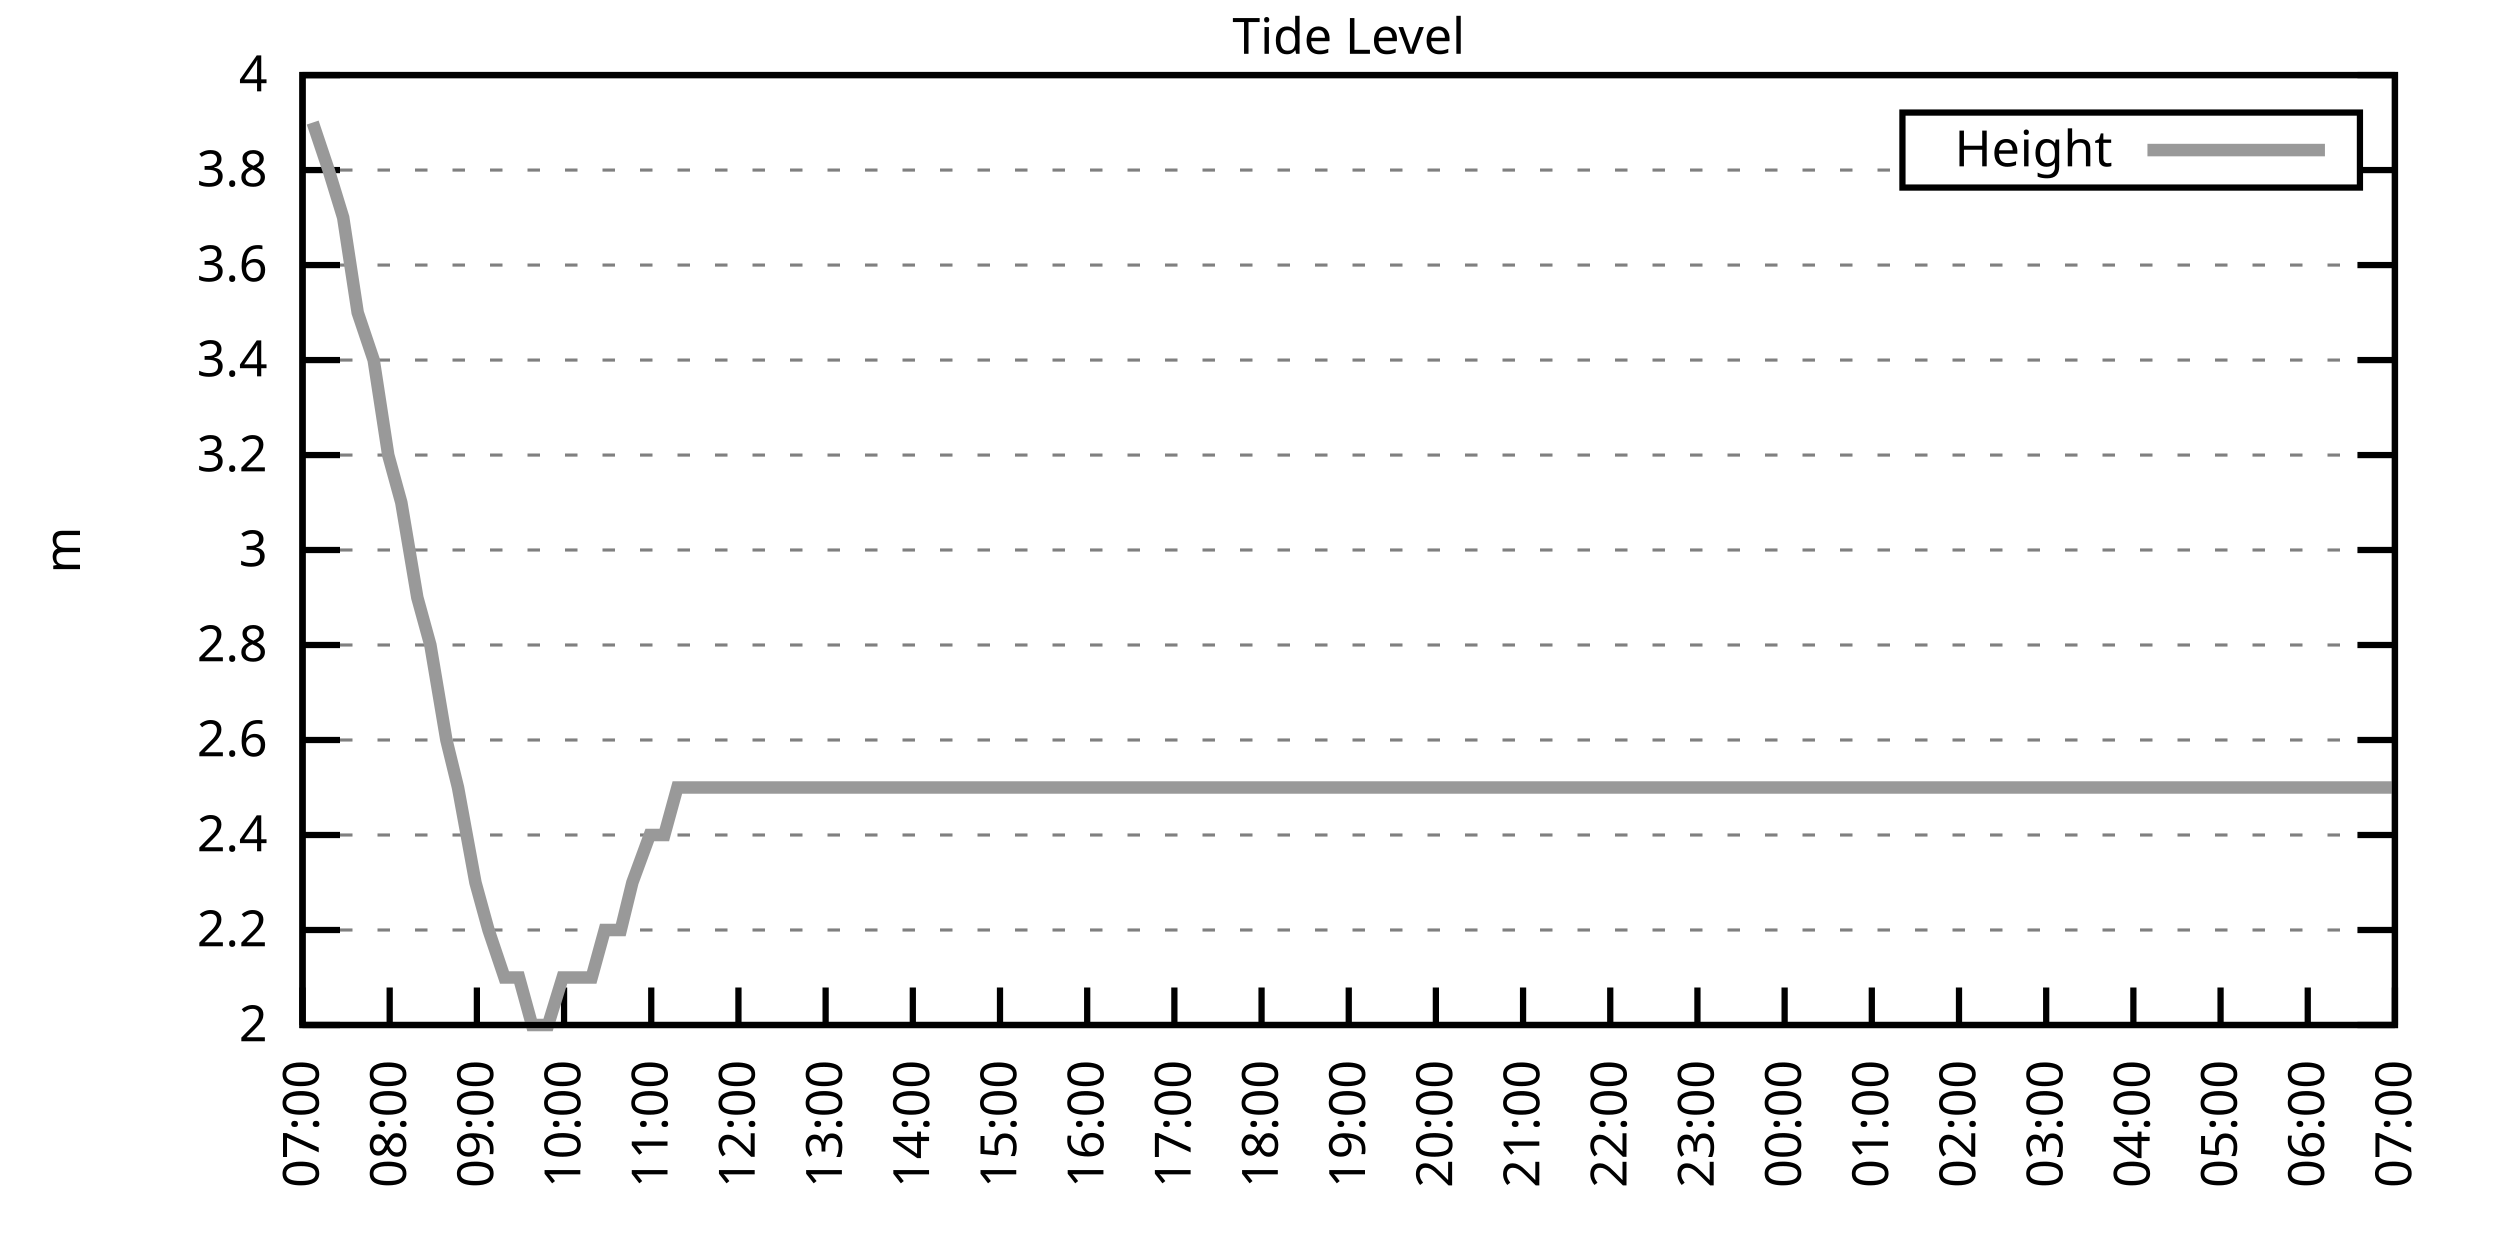
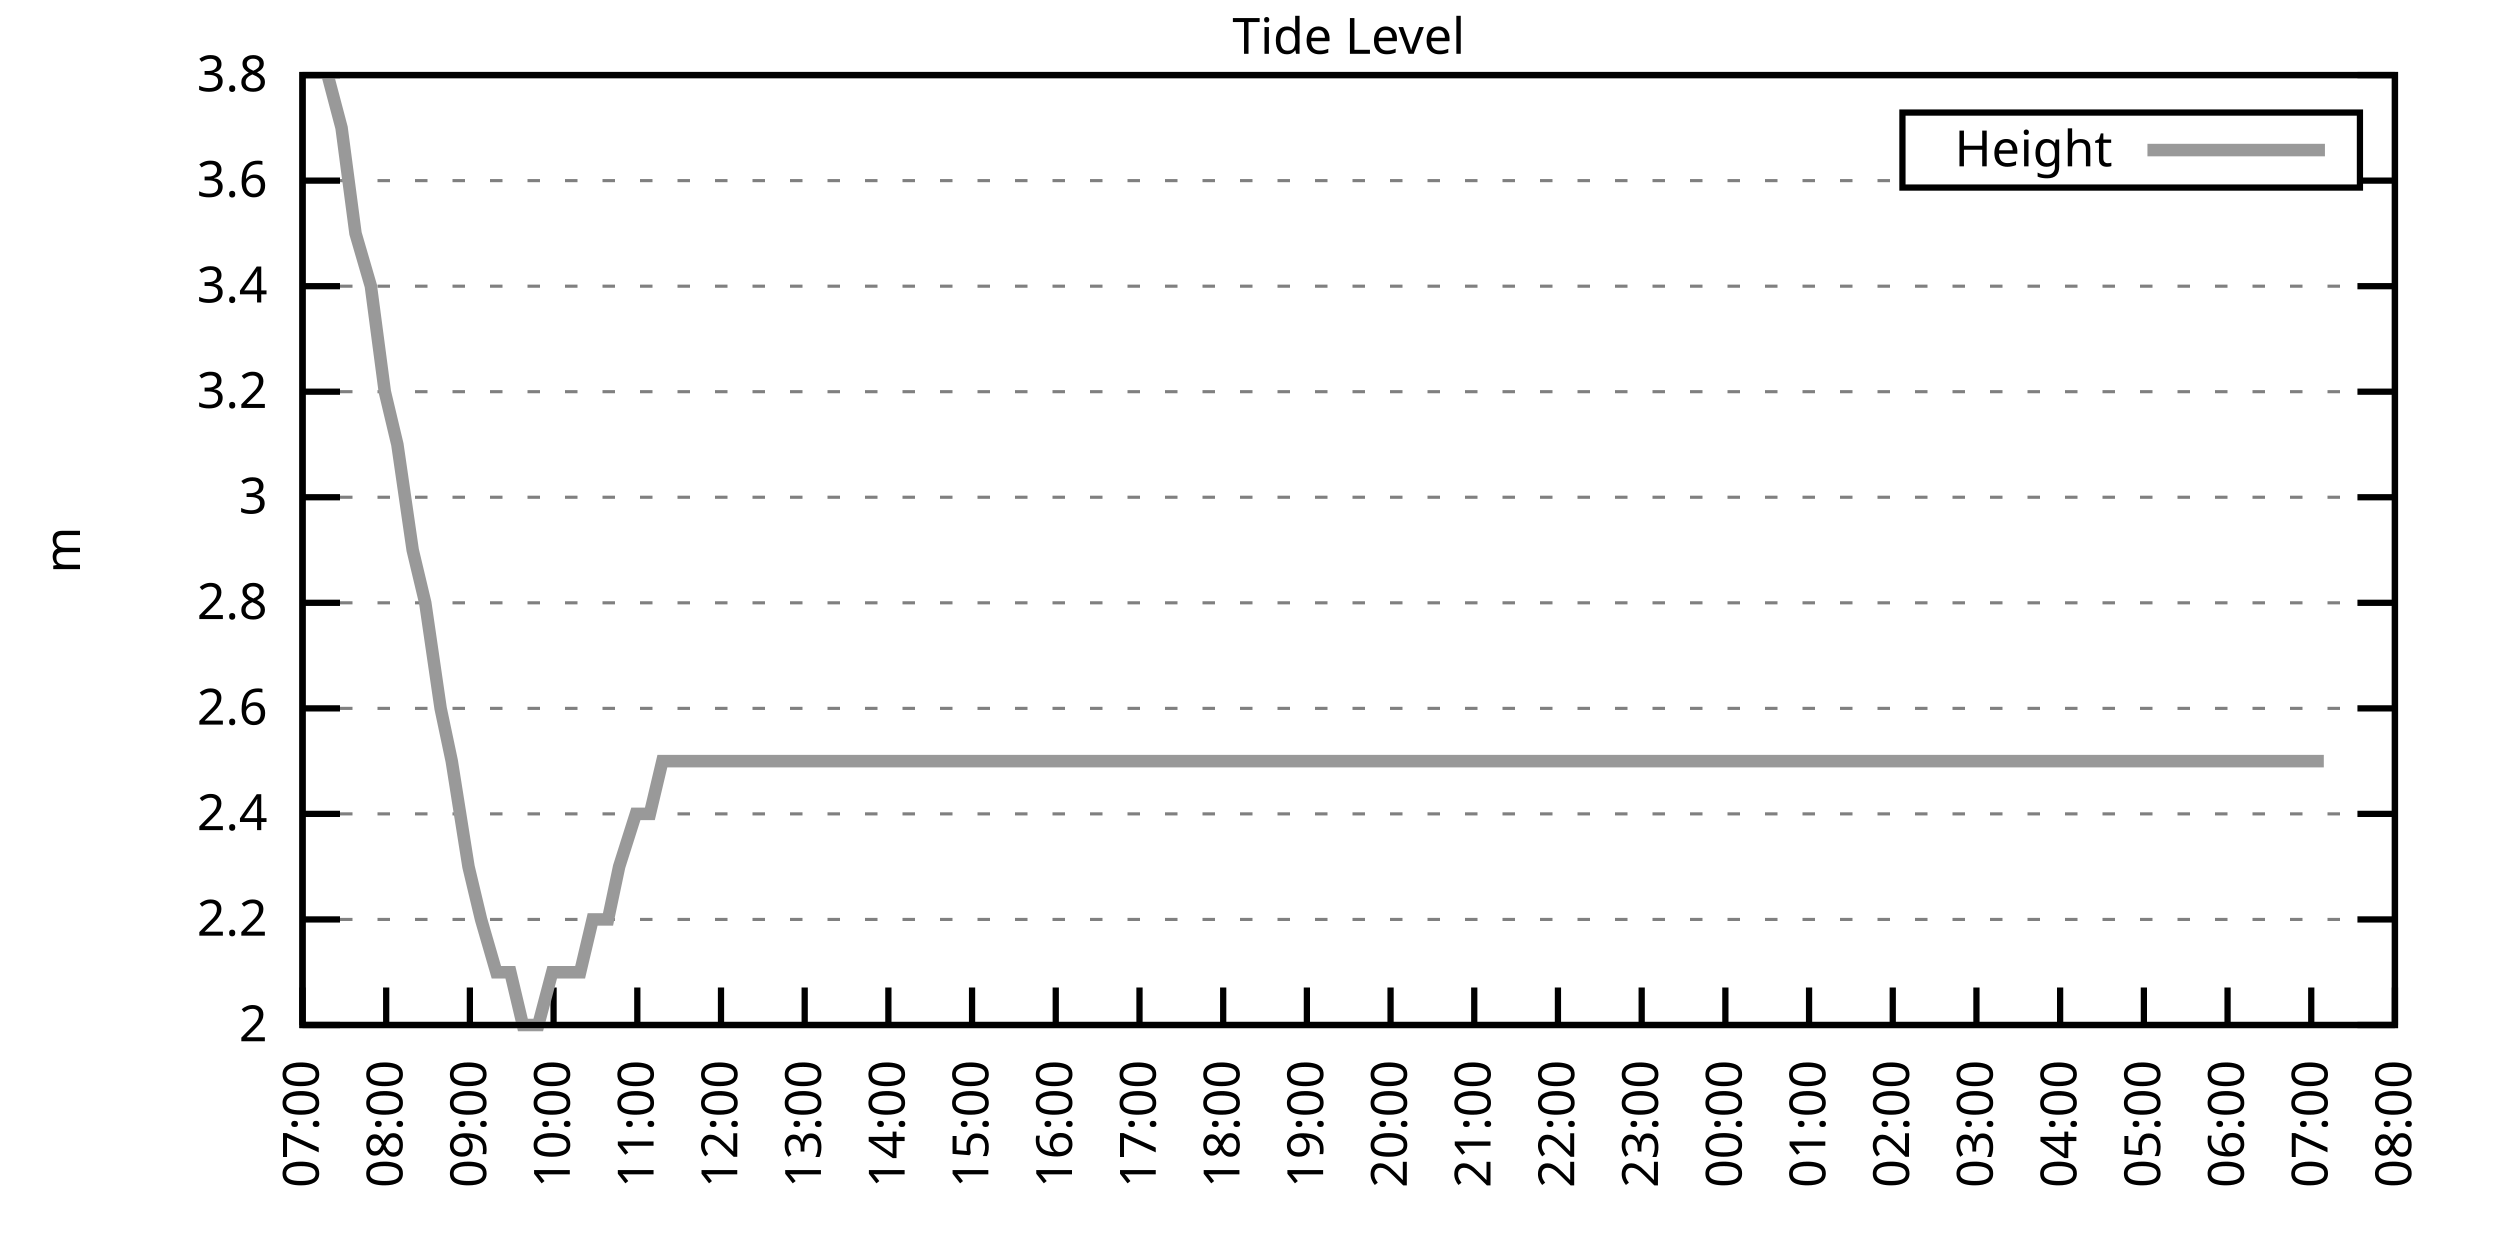
<svg xmlns="http://www.w3.org/2000/svg" xmlns:xlink="http://www.w3.org/1999/xlink" width="400" height="200" viewBox="0 0 400 200">
  <g id="gnuplot_canvas">
    <rect x="0" y="0" width="400" height="200" fill="none" />
    <defs>
      <circle id="gpDot" r="0.5" stroke-width="0.5" stroke="currentColor" />
      <path id="gpPt0" stroke-width="0.333" stroke="currentColor" d="M-1,0 h2 M0,-1 v2" />
      <path id="gpPt1" stroke-width="0.333" stroke="currentColor" d="M-1,-1 L1,1 M1,-1 L-1,1" />
      <path id="gpPt2" stroke-width="0.333" stroke="currentColor" d="M-1,0 L1,0 M0,-1 L0,1 M-1,-1 L1,1 M-1,1 L1,-1" />
      <rect id="gpPt3" stroke-width="0.333" stroke="currentColor" x="-1" y="-1" width="2" height="2" />
      <rect id="gpPt4" stroke-width="0.333" stroke="currentColor" fill="currentColor" x="-1" y="-1" width="2" height="2" />
      <circle id="gpPt5" stroke-width="0.333" stroke="currentColor" cx="0" cy="0" r="1" />
      <use xlink:href="#gpPt5" id="gpPt6" fill="currentColor" stroke="none" />
      <path id="gpPt7" stroke-width="0.333" stroke="currentColor" d="M0,-1.33 L-1.33,0.67 L1.33,0.67 z" />
      <use xlink:href="#gpPt7" id="gpPt8" fill="currentColor" stroke="none" />
      <use xlink:href="#gpPt7" id="gpPt9" stroke="currentColor" transform="rotate(180)" />
      <use xlink:href="#gpPt9" id="gpPt10" fill="currentColor" stroke="none" />
      <use xlink:href="#gpPt3" id="gpPt11" stroke="currentColor" transform="rotate(45)" />
      <use xlink:href="#gpPt11" id="gpPt12" fill="currentColor" stroke="none" />
      <path id="gpPt13" stroke-width="0.333" stroke="currentColor" d="M0,1.330 L1.265,0.411 L0.782,-1.067 L-0.782,-1.076 L-1.265,0.411 z" />
      <use xlink:href="#gpPt13" id="gpPt14" fill="currentColor" stroke="none" />
      <filter id="textbox" filterUnits="objectBoundingBox" x="0" y="0" height="1" width="1">
        <feFlood flood-color="white" flood-opacity="1" result="bgnd" />
        <feComposite in="SourceGraphic" in2="bgnd" operator="atop" />
      </filter>
      <filter id="greybox" filterUnits="objectBoundingBox" x="0" y="0" height="1" width="1">
        <feFlood flood-color="lightgrey" flood-opacity="1" result="grey" />
        <feComposite in="SourceGraphic" in2="grey" operator="atop" />
      </filter>
    </defs>
    <g fill="none" color="white" stroke="currentColor" stroke-width="1.00" stroke-linecap="butt" stroke-linejoin="miter">
</g>
    <g fill="none" color="black" stroke="currentColor" stroke-width="1.00" stroke-linecap="butt" stroke-linejoin="miter">
      <g stroke="none" shape-rendering="crispEdges">
        <polygon fill="rgb(255, 255, 255)" points="48.40,164.00 383.18,164.00 383.18,12.02 48.40,12.02 " />
      </g>
    </g>
    <g fill="none" color="black" stroke="currentColor" stroke-width="1.00" stroke-linecap="butt" stroke-linejoin="miter">
</g>
    <g fill="none" color="black" stroke="black" stroke-width="0.50" stroke-linecap="butt" stroke-linejoin="miter">
</g>
    <g fill="none" color="gray" stroke="currentColor" stroke-width="0.50" stroke-linecap="butt" stroke-linejoin="miter">
      <path stroke="gray" stroke-dasharray="2,4" class="gridline" d="M48.40,164.00 L383.19,164.00  " />
    </g>
    <g fill="none" color="gray" stroke="gray" stroke-width="1.00" stroke-linecap="butt" stroke-linejoin="miter">
</g>
    <g fill="none" color="black" stroke="currentColor" stroke-width="1.00" stroke-linecap="butt" stroke-linejoin="miter">
      <path stroke="black" d="M48.40,164.00 L54.40,164.00 M383.19,164.00 L377.19,164.00  " />
      <g transform="translate(42.80,166.60)" stroke="none" fill="black" font-family="Sans" font-size="8.00" text-anchor="end">
        <text>
          <tspan font-family="Sans"> 2</tspan>
        </text>
      </g>
    </g>
    <g fill="none" color="black" stroke="currentColor" stroke-width="1.00" stroke-linecap="butt" stroke-linejoin="miter">
</g>
    <g fill="none" color="black" stroke="black" stroke-width="0.50" stroke-linecap="butt" stroke-linejoin="miter">
</g>
    <g fill="none" color="gray" stroke="currentColor" stroke-width="0.50" stroke-linecap="butt" stroke-linejoin="miter">
-       <path stroke="gray" stroke-dasharray="2,4" class="gridline" d="M48.40,148.80 L383.19,148.80  " />
-     </g>
-     <g fill="none" color="gray" stroke="gray" stroke-width="1.00" stroke-linecap="butt" stroke-linejoin="miter">
- </g>
-     <g fill="none" color="black" stroke="currentColor" stroke-width="1.00" stroke-linecap="butt" stroke-linejoin="miter">
-       <path stroke="black" d="M48.40,148.80 L54.40,148.80 M383.19,148.80 L377.19,148.80  " />
-       <g transform="translate(42.80,151.40)" stroke="none" fill="black" font-family="Sans" font-size="8.00" text-anchor="end">
+       <path stroke="gray" stroke-dasharray="2,4" class="gridline" d="M48.40,147.11 L383.19,147.11  " />
+     </g>
+     <g fill="none" color="gray" stroke="gray" stroke-width="1.00" stroke-linecap="butt" stroke-linejoin="miter">
+ </g>
+     <g fill="none" color="black" stroke="currentColor" stroke-width="1.00" stroke-linecap="butt" stroke-linejoin="miter">
+       <path stroke="black" d="M48.40,147.11 L54.40,147.11 M383.19,147.11 L377.19,147.11  " />
+       <g transform="translate(42.80,149.71)" stroke="none" fill="black" font-family="Sans" font-size="8.00" text-anchor="end">
        <text>
          <tspan font-family="Sans"> 2.2</tspan>
        </text>
      </g>
    </g>
    <g fill="none" color="black" stroke="currentColor" stroke-width="1.00" stroke-linecap="butt" stroke-linejoin="miter">
</g>
    <g fill="none" color="black" stroke="black" stroke-width="0.50" stroke-linecap="butt" stroke-linejoin="miter">
</g>
    <g fill="none" color="gray" stroke="currentColor" stroke-width="0.50" stroke-linecap="butt" stroke-linejoin="miter">
-       <path stroke="gray" stroke-dasharray="2,4" class="gridline" d="M48.40,133.60 L383.19,133.60  " />
-     </g>
-     <g fill="none" color="gray" stroke="gray" stroke-width="1.00" stroke-linecap="butt" stroke-linejoin="miter">
- </g>
-     <g fill="none" color="black" stroke="currentColor" stroke-width="1.00" stroke-linecap="butt" stroke-linejoin="miter">
-       <path stroke="black" d="M48.40,133.60 L54.40,133.60 M383.19,133.60 L377.19,133.60  " />
-       <g transform="translate(42.80,136.20)" stroke="none" fill="black" font-family="Sans" font-size="8.00" text-anchor="end">
+       <path stroke="gray" stroke-dasharray="2,4" class="gridline" d="M48.40,130.22 L383.19,130.22  " />
+     </g>
+     <g fill="none" color="gray" stroke="gray" stroke-width="1.00" stroke-linecap="butt" stroke-linejoin="miter">
+ </g>
+     <g fill="none" color="black" stroke="currentColor" stroke-width="1.00" stroke-linecap="butt" stroke-linejoin="miter">
+       <path stroke="black" d="M48.40,130.22 L54.40,130.22 M383.19,130.22 L377.19,130.22  " />
+       <g transform="translate(42.80,132.82)" stroke="none" fill="black" font-family="Sans" font-size="8.00" text-anchor="end">
        <text>
          <tspan font-family="Sans"> 2.4</tspan>
        </text>
      </g>
    </g>
    <g fill="none" color="black" stroke="currentColor" stroke-width="1.00" stroke-linecap="butt" stroke-linejoin="miter">
</g>
    <g fill="none" color="black" stroke="black" stroke-width="0.50" stroke-linecap="butt" stroke-linejoin="miter">
</g>
    <g fill="none" color="gray" stroke="currentColor" stroke-width="0.50" stroke-linecap="butt" stroke-linejoin="miter">
-       <path stroke="gray" stroke-dasharray="2,4" class="gridline" d="M48.40,118.40 L383.19,118.40  " />
-     </g>
-     <g fill="none" color="gray" stroke="gray" stroke-width="1.00" stroke-linecap="butt" stroke-linejoin="miter">
- </g>
-     <g fill="none" color="black" stroke="currentColor" stroke-width="1.00" stroke-linecap="butt" stroke-linejoin="miter">
-       <path stroke="black" d="M48.40,118.40 L54.40,118.40 M383.19,118.40 L377.19,118.40  " />
-       <g transform="translate(42.80,121.00)" stroke="none" fill="black" font-family="Sans" font-size="8.00" text-anchor="end">
+       <path stroke="gray" stroke-dasharray="2,4" class="gridline" d="M48.40,113.34 L383.19,113.34  " />
+     </g>
+     <g fill="none" color="gray" stroke="gray" stroke-width="1.00" stroke-linecap="butt" stroke-linejoin="miter">
+ </g>
+     <g fill="none" color="black" stroke="currentColor" stroke-width="1.00" stroke-linecap="butt" stroke-linejoin="miter">
+       <path stroke="black" d="M48.40,113.34 L54.40,113.34 M383.19,113.34 L377.19,113.34  " />
+       <g transform="translate(42.80,115.94)" stroke="none" fill="black" font-family="Sans" font-size="8.00" text-anchor="end">
        <text>
          <tspan font-family="Sans"> 2.6</tspan>
        </text>
      </g>
    </g>
    <g fill="none" color="black" stroke="currentColor" stroke-width="1.00" stroke-linecap="butt" stroke-linejoin="miter">
</g>
    <g fill="none" color="black" stroke="black" stroke-width="0.50" stroke-linecap="butt" stroke-linejoin="miter">
</g>
    <g fill="none" color="gray" stroke="currentColor" stroke-width="0.50" stroke-linecap="butt" stroke-linejoin="miter">
-       <path stroke="gray" stroke-dasharray="2,4" class="gridline" d="M48.40,103.20 L383.19,103.20  " />
-     </g>
-     <g fill="none" color="gray" stroke="gray" stroke-width="1.00" stroke-linecap="butt" stroke-linejoin="miter">
- </g>
-     <g fill="none" color="black" stroke="currentColor" stroke-width="1.00" stroke-linecap="butt" stroke-linejoin="miter">
-       <path stroke="black" d="M48.40,103.20 L54.40,103.20 M383.19,103.20 L377.19,103.20  " />
-       <g transform="translate(42.80,105.80)" stroke="none" fill="black" font-family="Sans" font-size="8.00" text-anchor="end">
+       <path stroke="gray" stroke-dasharray="2,4" class="gridline" d="M48.40,96.45 L383.19,96.45  " />
+     </g>
+     <g fill="none" color="gray" stroke="gray" stroke-width="1.00" stroke-linecap="butt" stroke-linejoin="miter">
+ </g>
+     <g fill="none" color="black" stroke="currentColor" stroke-width="1.00" stroke-linecap="butt" stroke-linejoin="miter">
+       <path stroke="black" d="M48.40,96.45 L54.40,96.45 M383.19,96.45 L377.19,96.45  " />
+       <g transform="translate(42.80,99.05)" stroke="none" fill="black" font-family="Sans" font-size="8.00" text-anchor="end">
        <text>
          <tspan font-family="Sans"> 2.8</tspan>
        </text>
      </g>
    </g>
    <g fill="none" color="black" stroke="currentColor" stroke-width="1.00" stroke-linecap="butt" stroke-linejoin="miter">
</g>
    <g fill="none" color="black" stroke="black" stroke-width="0.50" stroke-linecap="butt" stroke-linejoin="miter">
</g>
    <g fill="none" color="gray" stroke="currentColor" stroke-width="0.50" stroke-linecap="butt" stroke-linejoin="miter">
-       <path stroke="gray" stroke-dasharray="2,4" class="gridline" d="M48.40,88.00 L383.19,88.00  " />
-     </g>
-     <g fill="none" color="gray" stroke="gray" stroke-width="1.00" stroke-linecap="butt" stroke-linejoin="miter">
- </g>
-     <g fill="none" color="black" stroke="currentColor" stroke-width="1.00" stroke-linecap="butt" stroke-linejoin="miter">
-       <path stroke="black" d="M48.40,88.00 L54.40,88.00 M383.19,88.00 L377.19,88.00  " />
-       <g transform="translate(42.80,90.60)" stroke="none" fill="black" font-family="Sans" font-size="8.00" text-anchor="end">
+       <path stroke="gray" stroke-dasharray="2,4" class="gridline" d="M48.40,79.56 L383.19,79.56  " />
+     </g>
+     <g fill="none" color="gray" stroke="gray" stroke-width="1.00" stroke-linecap="butt" stroke-linejoin="miter">
+ </g>
+     <g fill="none" color="black" stroke="currentColor" stroke-width="1.00" stroke-linecap="butt" stroke-linejoin="miter">
+       <path stroke="black" d="M48.40,79.56 L54.40,79.56 M383.19,79.56 L377.19,79.56  " />
+       <g transform="translate(42.80,82.16)" stroke="none" fill="black" font-family="Sans" font-size="8.00" text-anchor="end">
        <text>
          <tspan font-family="Sans"> 3</tspan>
        </text>
      </g>
    </g>
    <g fill="none" color="black" stroke="currentColor" stroke-width="1.00" stroke-linecap="butt" stroke-linejoin="miter">
</g>
    <g fill="none" color="black" stroke="black" stroke-width="0.50" stroke-linecap="butt" stroke-linejoin="miter">
</g>
    <g fill="none" color="gray" stroke="currentColor" stroke-width="0.50" stroke-linecap="butt" stroke-linejoin="miter">
-       <path stroke="gray" stroke-dasharray="2,4" class="gridline" d="M48.40,72.81 L383.19,72.81  " />
-     </g>
-     <g fill="none" color="gray" stroke="gray" stroke-width="1.00" stroke-linecap="butt" stroke-linejoin="miter">
- </g>
-     <g fill="none" color="black" stroke="currentColor" stroke-width="1.00" stroke-linecap="butt" stroke-linejoin="miter">
-       <path stroke="black" d="M48.40,72.81 L54.40,72.81 M383.19,72.81 L377.19,72.81  " />
-       <g transform="translate(42.80,75.41)" stroke="none" fill="black" font-family="Sans" font-size="8.00" text-anchor="end">
+       <path stroke="gray" stroke-dasharray="2,4" class="gridline" d="M48.40,62.67 L383.19,62.67  " />
+     </g>
+     <g fill="none" color="gray" stroke="gray" stroke-width="1.00" stroke-linecap="butt" stroke-linejoin="miter">
+ </g>
+     <g fill="none" color="black" stroke="currentColor" stroke-width="1.00" stroke-linecap="butt" stroke-linejoin="miter">
+       <path stroke="black" d="M48.40,62.67 L54.40,62.67 M383.19,62.67 L377.19,62.67  " />
+       <g transform="translate(42.80,65.27)" stroke="none" fill="black" font-family="Sans" font-size="8.00" text-anchor="end">
        <text>
          <tspan font-family="Sans"> 3.2</tspan>
        </text>
      </g>
    </g>
    <g fill="none" color="black" stroke="currentColor" stroke-width="1.00" stroke-linecap="butt" stroke-linejoin="miter">
</g>
    <g fill="none" color="black" stroke="black" stroke-width="0.50" stroke-linecap="butt" stroke-linejoin="miter">
</g>
    <g fill="none" color="gray" stroke="currentColor" stroke-width="0.50" stroke-linecap="butt" stroke-linejoin="miter">
-       <path stroke="gray" stroke-dasharray="2,4" class="gridline" d="M48.40,57.61 L383.19,57.61  " />
-     </g>
-     <g fill="none" color="gray" stroke="gray" stroke-width="1.00" stroke-linecap="butt" stroke-linejoin="miter">
- </g>
-     <g fill="none" color="black" stroke="currentColor" stroke-width="1.00" stroke-linecap="butt" stroke-linejoin="miter">
-       <path stroke="black" d="M48.40,57.61 L54.40,57.61 M383.19,57.61 L377.19,57.61  " />
-       <g transform="translate(42.80,60.21)" stroke="none" fill="black" font-family="Sans" font-size="8.00" text-anchor="end">
+       <path stroke="gray" stroke-dasharray="2,4" class="gridline" d="M48.40,45.79 L383.19,45.79  " />
+     </g>
+     <g fill="none" color="gray" stroke="gray" stroke-width="1.00" stroke-linecap="butt" stroke-linejoin="miter">
+ </g>
+     <g fill="none" color="black" stroke="currentColor" stroke-width="1.00" stroke-linecap="butt" stroke-linejoin="miter">
+       <path stroke="black" d="M48.40,45.79 L54.40,45.79 M383.19,45.79 L377.19,45.79  " />
+       <g transform="translate(42.80,48.39)" stroke="none" fill="black" font-family="Sans" font-size="8.00" text-anchor="end">
        <text>
          <tspan font-family="Sans"> 3.4</tspan>
        </text>
      </g>
    </g>
    <g fill="none" color="black" stroke="currentColor" stroke-width="1.00" stroke-linecap="butt" stroke-linejoin="miter">
</g>
    <g fill="none" color="black" stroke="black" stroke-width="0.50" stroke-linecap="butt" stroke-linejoin="miter">
</g>
    <g fill="none" color="gray" stroke="currentColor" stroke-width="0.50" stroke-linecap="butt" stroke-linejoin="miter">
-       <path stroke="gray" stroke-dasharray="2,4" class="gridline" d="M48.40,42.41 L383.19,42.41  " />
-     </g>
-     <g fill="none" color="gray" stroke="gray" stroke-width="1.00" stroke-linecap="butt" stroke-linejoin="miter">
- </g>
-     <g fill="none" color="black" stroke="currentColor" stroke-width="1.00" stroke-linecap="butt" stroke-linejoin="miter">
-       <path stroke="black" d="M48.40,42.41 L54.40,42.41 M383.19,42.41 L377.19,42.41  " />
-       <g transform="translate(42.80,45.01)" stroke="none" fill="black" font-family="Sans" font-size="8.00" text-anchor="end">
+       <path stroke="gray" stroke-dasharray="2,4" class="gridline" d="M48.40,28.90 L304.39,28.90 M377.59,28.90 L383.19,28.90  " />
+     </g>
+     <g fill="none" color="gray" stroke="gray" stroke-width="1.00" stroke-linecap="butt" stroke-linejoin="miter">
+ </g>
+     <g fill="none" color="black" stroke="currentColor" stroke-width="1.00" stroke-linecap="butt" stroke-linejoin="miter">
+       <path stroke="black" d="M48.40,28.90 L54.40,28.90 M383.19,28.90 L377.19,28.90  " />
+       <g transform="translate(42.80,31.50)" stroke="none" fill="black" font-family="Sans" font-size="8.00" text-anchor="end">
        <text>
          <tspan font-family="Sans"> 3.6</tspan>
-         </text>
-       </g>
-     </g>
-     <g fill="none" color="black" stroke="currentColor" stroke-width="1.00" stroke-linecap="butt" stroke-linejoin="miter">
- </g>
-     <g fill="none" color="black" stroke="black" stroke-width="0.50" stroke-linecap="butt" stroke-linejoin="miter">
- </g>
-     <g fill="none" color="gray" stroke="currentColor" stroke-width="0.50" stroke-linecap="butt" stroke-linejoin="miter">
-       <path stroke="gray" stroke-dasharray="2,4" class="gridline" d="M48.40,27.21 L304.39,27.21 M377.59,27.21 L383.19,27.21  " />
-     </g>
-     <g fill="none" color="gray" stroke="gray" stroke-width="1.00" stroke-linecap="butt" stroke-linejoin="miter">
- </g>
-     <g fill="none" color="black" stroke="currentColor" stroke-width="1.00" stroke-linecap="butt" stroke-linejoin="miter">
-       <path stroke="black" d="M48.40,27.21 L54.40,27.21 M383.19,27.21 L377.19,27.21  " />
-       <g transform="translate(42.80,29.81)" stroke="none" fill="black" font-family="Sans" font-size="8.00" text-anchor="end">
-         <text>
-           <tspan font-family="Sans"> 3.8</tspan>
        </text>
      </g>
    </g>
    <g fill="none" color="black" stroke="currentColor" stroke-width="1.00" stroke-linecap="butt" stroke-linejoin="miter">
</g>
    <g fill="none" color="black" stroke="black" stroke-width="0.50" stroke-linecap="butt" stroke-linejoin="miter">
</g>
    <g fill="none" color="gray" stroke="currentColor" stroke-width="0.50" stroke-linecap="butt" stroke-linejoin="miter">
      <path stroke="gray" stroke-dasharray="2,4" class="gridline" d="M48.40,12.01 L383.19,12.01  " />
    </g>
    <g fill="none" color="gray" stroke="gray" stroke-width="1.00" stroke-linecap="butt" stroke-linejoin="miter">
</g>
    <g fill="none" color="black" stroke="currentColor" stroke-width="1.00" stroke-linecap="butt" stroke-linejoin="miter">
      <path stroke="black" d="M48.40,12.01 L54.40,12.01 M383.19,12.01 L377.19,12.01  " />
      <g transform="translate(42.80,14.61)" stroke="none" fill="black" font-family="Sans" font-size="8.00" text-anchor="end">
        <text>
-           <tspan font-family="Sans"> 4</tspan>
+           <tspan font-family="Sans"> 3.8</tspan>
        </text>
      </g>
    </g>
    <g fill="none" color="black" stroke="currentColor" stroke-width="1.00" stroke-linecap="butt" stroke-linejoin="miter">
      <path stroke="black" d="M48.40,164.00 L48.40,158.00  " />
      <g transform="translate(51.00,169.60) rotate(270.00)" stroke="none" fill="black" font-family="Sans" font-size="8.00" text-anchor="end">
        <text>
          <tspan font-family="Sans">07:00</tspan>
        </text>
      </g>
    </g>
    <g fill="none" color="black" stroke="currentColor" stroke-width="1.00" stroke-linecap="butt" stroke-linejoin="miter">
-       <path stroke="black" d="M62.35,164.00 L62.35,158.00  " />
-       <g transform="translate(64.95,169.60) rotate(270.00)" stroke="none" fill="black" font-family="Sans" font-size="8.00" text-anchor="end">
+       <path stroke="black" d="M61.79,164.00 L61.79,158.00  " />
+       <g transform="translate(64.39,169.60) rotate(270.00)" stroke="none" fill="black" font-family="Sans" font-size="8.00" text-anchor="end">
        <text>
          <tspan font-family="Sans">08:00</tspan>
        </text>
      </g>
    </g>
    <g fill="none" color="black" stroke="currentColor" stroke-width="1.00" stroke-linecap="butt" stroke-linejoin="miter">
-       <path stroke="black" d="M76.30,164.00 L76.30,158.00  " />
-       <g transform="translate(78.90,169.60) rotate(270.00)" stroke="none" fill="black" font-family="Sans" font-size="8.00" text-anchor="end">
+       <path stroke="black" d="M75.18,164.00 L75.18,158.00  " />
+       <g transform="translate(77.78,169.60) rotate(270.00)" stroke="none" fill="black" font-family="Sans" font-size="8.00" text-anchor="end">
        <text>
          <tspan font-family="Sans">09:00</tspan>
        </text>
      </g>
    </g>
    <g fill="none" color="black" stroke="currentColor" stroke-width="1.00" stroke-linecap="butt" stroke-linejoin="miter">
-       <path stroke="black" d="M90.25,164.00 L90.25,158.00  " />
-       <g transform="translate(92.85,169.60) rotate(270.00)" stroke="none" fill="black" font-family="Sans" font-size="8.00" text-anchor="end">
+       <path stroke="black" d="M88.57,164.00 L88.57,158.00  " />
+       <g transform="translate(91.17,169.60) rotate(270.00)" stroke="none" fill="black" font-family="Sans" font-size="8.00" text-anchor="end">
        <text>
          <tspan font-family="Sans">10:00</tspan>
        </text>
      </g>
    </g>
    <g fill="none" color="black" stroke="currentColor" stroke-width="1.00" stroke-linecap="butt" stroke-linejoin="miter">
-       <path stroke="black" d="M104.20,164.00 L104.20,158.00  " />
-       <g transform="translate(106.80,169.60) rotate(270.00)" stroke="none" fill="black" font-family="Sans" font-size="8.00" text-anchor="end">
+       <path stroke="black" d="M101.97,164.00 L101.97,158.00  " />
+       <g transform="translate(104.57,169.60) rotate(270.00)" stroke="none" fill="black" font-family="Sans" font-size="8.00" text-anchor="end">
        <text>
          <tspan font-family="Sans">11:00</tspan>
        </text>
      </g>
    </g>
    <g fill="none" color="black" stroke="currentColor" stroke-width="1.00" stroke-linecap="butt" stroke-linejoin="miter">
-       <path stroke="black" d="M118.15,164.00 L118.15,158.00  " />
-       <g transform="translate(120.75,169.60) rotate(270.00)" stroke="none" fill="black" font-family="Sans" font-size="8.00" text-anchor="end">
+       <path stroke="black" d="M115.36,164.00 L115.36,158.00  " />
+       <g transform="translate(117.96,169.60) rotate(270.00)" stroke="none" fill="black" font-family="Sans" font-size="8.00" text-anchor="end">
        <text>
          <tspan font-family="Sans">12:00</tspan>
        </text>
      </g>
    </g>
    <g fill="none" color="black" stroke="currentColor" stroke-width="1.00" stroke-linecap="butt" stroke-linejoin="miter">
-       <path stroke="black" d="M132.10,164.00 L132.10,158.00  " />
-       <g transform="translate(134.70,169.60) rotate(270.00)" stroke="none" fill="black" font-family="Sans" font-size="8.00" text-anchor="end">
+       <path stroke="black" d="M128.75,164.00 L128.75,158.00  " />
+       <g transform="translate(131.35,169.60) rotate(270.00)" stroke="none" fill="black" font-family="Sans" font-size="8.00" text-anchor="end">
        <text>
          <tspan font-family="Sans">13:00</tspan>
        </text>
      </g>
    </g>
    <g fill="none" color="black" stroke="currentColor" stroke-width="1.00" stroke-linecap="butt" stroke-linejoin="miter">
-       <path stroke="black" d="M146.05,164.00 L146.05,158.00  " />
-       <g transform="translate(148.65,169.60) rotate(270.00)" stroke="none" fill="black" font-family="Sans" font-size="8.00" text-anchor="end">
+       <path stroke="black" d="M142.14,164.00 L142.14,158.00  " />
+       <g transform="translate(144.74,169.60) rotate(270.00)" stroke="none" fill="black" font-family="Sans" font-size="8.00" text-anchor="end">
        <text>
          <tspan font-family="Sans">14:00</tspan>
        </text>
      </g>
    </g>
    <g fill="none" color="black" stroke="currentColor" stroke-width="1.00" stroke-linecap="butt" stroke-linejoin="miter">
-       <path stroke="black" d="M160.00,164.00 L160.00,158.00  " />
-       <g transform="translate(162.60,169.60) rotate(270.00)" stroke="none" fill="black" font-family="Sans" font-size="8.00" text-anchor="end">
+       <path stroke="black" d="M155.53,164.00 L155.53,158.00  " />
+       <g transform="translate(158.13,169.60) rotate(270.00)" stroke="none" fill="black" font-family="Sans" font-size="8.00" text-anchor="end">
        <text>
          <tspan font-family="Sans">15:00</tspan>
        </text>
      </g>
    </g>
    <g fill="none" color="black" stroke="currentColor" stroke-width="1.00" stroke-linecap="butt" stroke-linejoin="miter">
-       <path stroke="black" d="M173.95,164.00 L173.95,158.00  " />
-       <g transform="translate(176.55,169.60) rotate(270.00)" stroke="none" fill="black" font-family="Sans" font-size="8.00" text-anchor="end">
+       <path stroke="black" d="M168.92,164.00 L168.92,158.00  " />
+       <g transform="translate(171.52,169.60) rotate(270.00)" stroke="none" fill="black" font-family="Sans" font-size="8.00" text-anchor="end">
        <text>
          <tspan font-family="Sans">16:00</tspan>
        </text>
      </g>
    </g>
    <g fill="none" color="black" stroke="currentColor" stroke-width="1.00" stroke-linecap="butt" stroke-linejoin="miter">
-       <path stroke="black" d="M187.90,164.00 L187.90,158.00  " />
-       <g transform="translate(190.50,169.60) rotate(270.00)" stroke="none" fill="black" font-family="Sans" font-size="8.00" text-anchor="end">
+       <path stroke="black" d="M182.32,164.00 L182.32,158.00  " />
+       <g transform="translate(184.92,169.60) rotate(270.00)" stroke="none" fill="black" font-family="Sans" font-size="8.00" text-anchor="end">
        <text>
          <tspan font-family="Sans">17:00</tspan>
        </text>
      </g>
    </g>
    <g fill="none" color="black" stroke="currentColor" stroke-width="1.00" stroke-linecap="butt" stroke-linejoin="miter">
-       <path stroke="black" d="M201.85,164.00 L201.85,158.00  " />
-       <g transform="translate(204.45,169.60) rotate(270.00)" stroke="none" fill="black" font-family="Sans" font-size="8.00" text-anchor="end">
+       <path stroke="black" d="M195.71,164.00 L195.71,158.00  " />
+       <g transform="translate(198.31,169.60) rotate(270.00)" stroke="none" fill="black" font-family="Sans" font-size="8.00" text-anchor="end">
        <text>
          <tspan font-family="Sans">18:00</tspan>
        </text>
      </g>
    </g>
    <g fill="none" color="black" stroke="currentColor" stroke-width="1.00" stroke-linecap="butt" stroke-linejoin="miter">
-       <path stroke="black" d="M215.80,164.00 L215.80,158.00  " />
-       <g transform="translate(218.40,169.60) rotate(270.00)" stroke="none" fill="black" font-family="Sans" font-size="8.00" text-anchor="end">
+       <path stroke="black" d="M209.10,164.00 L209.10,158.00  " />
+       <g transform="translate(211.70,169.60) rotate(270.00)" stroke="none" fill="black" font-family="Sans" font-size="8.00" text-anchor="end">
        <text>
          <tspan font-family="Sans">19:00</tspan>
        </text>
      </g>
    </g>
    <g fill="none" color="black" stroke="currentColor" stroke-width="1.00" stroke-linecap="butt" stroke-linejoin="miter">
-       <path stroke="black" d="M229.74,164.00 L229.74,158.00  " />
-       <g transform="translate(232.34,169.60) rotate(270.00)" stroke="none" fill="black" font-family="Sans" font-size="8.00" text-anchor="end">
+       <path stroke="black" d="M222.49,164.00 L222.49,158.00  " />
+       <g transform="translate(225.09,169.60) rotate(270.00)" stroke="none" fill="black" font-family="Sans" font-size="8.00" text-anchor="end">
        <text>
          <tspan font-family="Sans">20:00</tspan>
        </text>
      </g>
    </g>
    <g fill="none" color="black" stroke="currentColor" stroke-width="1.00" stroke-linecap="butt" stroke-linejoin="miter">
-       <path stroke="black" d="M243.69,164.00 L243.69,158.00  " />
-       <g transform="translate(246.29,169.60) rotate(270.00)" stroke="none" fill="black" font-family="Sans" font-size="8.00" text-anchor="end">
+       <path stroke="black" d="M235.88,164.00 L235.88,158.00  " />
+       <g transform="translate(238.48,169.60) rotate(270.00)" stroke="none" fill="black" font-family="Sans" font-size="8.00" text-anchor="end">
        <text>
          <tspan font-family="Sans">21:00</tspan>
        </text>
      </g>
    </g>
    <g fill="none" color="black" stroke="currentColor" stroke-width="1.00" stroke-linecap="butt" stroke-linejoin="miter">
-       <path stroke="black" d="M257.64,164.00 L257.64,158.00  " />
-       <g transform="translate(260.24,169.60) rotate(270.00)" stroke="none" fill="black" font-family="Sans" font-size="8.00" text-anchor="end">
+       <path stroke="black" d="M249.27,164.00 L249.27,158.00  " />
+       <g transform="translate(251.87,169.60) rotate(270.00)" stroke="none" fill="black" font-family="Sans" font-size="8.00" text-anchor="end">
        <text>
          <tspan font-family="Sans">22:00</tspan>
        </text>
      </g>
    </g>
    <g fill="none" color="black" stroke="currentColor" stroke-width="1.00" stroke-linecap="butt" stroke-linejoin="miter">
-       <path stroke="black" d="M271.59,164.00 L271.59,158.00  " />
-       <g transform="translate(274.19,169.60) rotate(270.00)" stroke="none" fill="black" font-family="Sans" font-size="8.00" text-anchor="end">
+       <path stroke="black" d="M262.67,164.00 L262.67,158.00  " />
+       <g transform="translate(265.27,169.60) rotate(270.00)" stroke="none" fill="black" font-family="Sans" font-size="8.00" text-anchor="end">
        <text>
          <tspan font-family="Sans">23:00</tspan>
        </text>
      </g>
    </g>
    <g fill="none" color="black" stroke="currentColor" stroke-width="1.00" stroke-linecap="butt" stroke-linejoin="miter">
-       <path stroke="black" d="M285.54,164.00 L285.54,158.00  " />
-       <g transform="translate(288.14,169.60) rotate(270.00)" stroke="none" fill="black" font-family="Sans" font-size="8.00" text-anchor="end">
+       <path stroke="black" d="M276.06,164.00 L276.06,158.00  " />
+       <g transform="translate(278.66,169.60) rotate(270.00)" stroke="none" fill="black" font-family="Sans" font-size="8.00" text-anchor="end">
        <text>
          <tspan font-family="Sans">00:00</tspan>
        </text>
      </g>
    </g>
    <g fill="none" color="black" stroke="currentColor" stroke-width="1.00" stroke-linecap="butt" stroke-linejoin="miter">
-       <path stroke="black" d="M299.49,164.00 L299.49,158.00  " />
-       <g transform="translate(302.09,169.60) rotate(270.00)" stroke="none" fill="black" font-family="Sans" font-size="8.00" text-anchor="end">
+       <path stroke="black" d="M289.45,164.00 L289.45,158.00  " />
+       <g transform="translate(292.05,169.60) rotate(270.00)" stroke="none" fill="black" font-family="Sans" font-size="8.00" text-anchor="end">
        <text>
          <tspan font-family="Sans">01:00</tspan>
        </text>
      </g>
    </g>
    <g fill="none" color="black" stroke="currentColor" stroke-width="1.00" stroke-linecap="butt" stroke-linejoin="miter">
-       <path stroke="black" d="M313.44,164.00 L313.44,158.00  " />
-       <g transform="translate(316.04,169.60) rotate(270.00)" stroke="none" fill="black" font-family="Sans" font-size="8.00" text-anchor="end">
+       <path stroke="black" d="M302.84,164.00 L302.84,158.00  " />
+       <g transform="translate(305.44,169.60) rotate(270.00)" stroke="none" fill="black" font-family="Sans" font-size="8.00" text-anchor="end">
        <text>
          <tspan font-family="Sans">02:00</tspan>
        </text>
      </g>
    </g>
    <g fill="none" color="black" stroke="currentColor" stroke-width="1.00" stroke-linecap="butt" stroke-linejoin="miter">
-       <path stroke="black" d="M327.39,164.00 L327.39,158.00  " />
-       <g transform="translate(329.99,169.60) rotate(270.00)" stroke="none" fill="black" font-family="Sans" font-size="8.00" text-anchor="end">
+       <path stroke="black" d="M316.23,164.00 L316.23,158.00  " />
+       <g transform="translate(318.83,169.60) rotate(270.00)" stroke="none" fill="black" font-family="Sans" font-size="8.00" text-anchor="end">
        <text>
          <tspan font-family="Sans">03:00</tspan>
        </text>
      </g>
    </g>
    <g fill="none" color="black" stroke="currentColor" stroke-width="1.00" stroke-linecap="butt" stroke-linejoin="miter">
-       <path stroke="black" d="M341.34,164.00 L341.34,158.00  " />
-       <g transform="translate(343.94,169.60) rotate(270.00)" stroke="none" fill="black" font-family="Sans" font-size="8.00" text-anchor="end">
+       <path stroke="black" d="M329.62,164.00 L329.62,158.00  " />
+       <g transform="translate(332.22,169.60) rotate(270.00)" stroke="none" fill="black" font-family="Sans" font-size="8.00" text-anchor="end">
        <text>
          <tspan font-family="Sans">04:00</tspan>
        </text>
      </g>
    </g>
    <g fill="none" color="black" stroke="currentColor" stroke-width="1.00" stroke-linecap="butt" stroke-linejoin="miter">
-       <path stroke="black" d="M355.29,164.00 L355.29,158.00  " />
-       <g transform="translate(357.89,169.60) rotate(270.00)" stroke="none" fill="black" font-family="Sans" font-size="8.00" text-anchor="end">
+       <path stroke="black" d="M343.02,164.00 L343.02,158.00  " />
+       <g transform="translate(345.62,169.60) rotate(270.00)" stroke="none" fill="black" font-family="Sans" font-size="8.00" text-anchor="end">
        <text>
          <tspan font-family="Sans">05:00</tspan>
        </text>
      </g>
    </g>
    <g fill="none" color="black" stroke="currentColor" stroke-width="1.00" stroke-linecap="butt" stroke-linejoin="miter">
-       <path stroke="black" d="M369.24,164.00 L369.24,158.00  " />
-       <g transform="translate(371.84,169.60) rotate(270.00)" stroke="none" fill="black" font-family="Sans" font-size="8.00" text-anchor="end">
+       <path stroke="black" d="M356.41,164.00 L356.41,158.00  " />
+       <g transform="translate(359.01,169.60) rotate(270.00)" stroke="none" fill="black" font-family="Sans" font-size="8.00" text-anchor="end">
        <text>
          <tspan font-family="Sans">06:00</tspan>
+         </text>
+       </g>
+     </g>
+     <g fill="none" color="black" stroke="currentColor" stroke-width="1.00" stroke-linecap="butt" stroke-linejoin="miter">
+       <path stroke="black" d="M369.80,164.00 L369.80,158.00  " />
+       <g transform="translate(372.40,169.60) rotate(270.00)" stroke="none" fill="black" font-family="Sans" font-size="8.00" text-anchor="end">
+         <text>
+           <tspan font-family="Sans">07:00</tspan>
        </text>
      </g>
    </g>
    <g fill="none" color="black" stroke="currentColor" stroke-width="1.00" stroke-linecap="butt" stroke-linejoin="miter">
      <path stroke="black" d="M383.19,164.00 L383.19,158.00  " />
      <g transform="translate(385.79,169.60) rotate(270.00)" stroke="none" fill="black" font-family="Sans" font-size="8.00" text-anchor="end">
        <text>
-           <tspan font-family="Sans">07:00</tspan>
+           <tspan font-family="Sans">08:00</tspan>
        </text>
      </g>
    </g>
    <g fill="none" color="black" stroke="currentColor" stroke-width="1.00" stroke-linecap="butt" stroke-linejoin="miter">
</g>
    <g fill="none" color="black" stroke="currentColor" stroke-width="1.00" stroke-linecap="butt" stroke-linejoin="miter">
      <path stroke="black" d="M48.40,12.01 L48.40,164.00 L383.19,164.00 L383.19,12.01 L48.40,12.01 Z  " />
    </g>
    <g fill="none" color="black" stroke="currentColor" stroke-width="1.00" stroke-linecap="butt" stroke-linejoin="miter">
</g>
    <g fill="none" color="black" stroke="currentColor" stroke-width="1.00" stroke-linecap="butt" stroke-linejoin="miter">
      <path stroke="black" d="M304.39,30.01 L304.39,18.01 L377.59,18.01 L377.59,30.01 L304.39,30.01 Z  " />
    </g>
    <g id="Tide_level_plot_1">
      <g fill="none" color="white" stroke="black" stroke-width="2.00" stroke-linecap="butt" stroke-linejoin="miter">
</g>
      <g fill="none" color="black" stroke="currentColor" stroke-width="2.00" stroke-linecap="butt" stroke-linejoin="miter">
        <g transform="translate(337.99,26.61)" stroke="none" fill="black" font-family="Sans" font-size="8.00" text-anchor="end">
          <text>
            <tspan font-family="Sans">Height</tspan>
          </text>
        </g>
      </g>
      <g fill="none" color="black" stroke="currentColor" stroke-width="2.00" stroke-linecap="butt" stroke-linejoin="miter">
-         <path stroke="rgb(153, 153, 153)" d="M343.59,24.01 L371.99,24.01 M50.03,19.61 L52.58,27.21 L54.91,34.81 L57.23,50.01 L59.79,57.61 L62.12,72.81   L64.21,80.41 L66.77,95.60 L68.86,103.20 L71.42,118.40 L73.28,126.00 L76.07,141.20 L78.16,148.80 L80.72,156.40   L83.04,156.40 L85.13,164.00 L87.69,164.00 L90.02,156.40 L92.11,156.40 L94.67,156.40 L96.76,148.80 L99.32,148.80   L101.18,141.20 L103.97,133.60 L106.29,133.60 L108.38,126.00 L110.94,126.00 L113.03,126.00 L115.13,126.00 L117.92,126.00   L120.24,126.00 L122.57,126.00 L124.89,126.00 L126.98,126.00 L129.54,126.00 L131.63,126.00 L134.19,126.00 L136.28,126.00   L138.84,126.00 L141.16,126.00 L143.26,126.00 L145.12,126.00 L148.14,126.00 L150.46,126.00 L152.79,126.00 L154.65,126.00   L157.21,126.00 L159.53,126.00 L161.86,126.00 L164.18,126.00 L166.51,126.00 L168.83,126.00 L171.16,126.00 L173.71,126.00   L175.81,126.00 L178.36,126.00 L180.46,126.00 L183.01,126.00 L185.34,126.00 L187.43,126.00 L189.76,126.00 L192.31,126.00   L194.41,126.00 L196.96,126.00 L199.29,126.00 L201.61,126.00 L203.71,126.00 L206.26,126.00 L208.59,126.00 L210.68,126.00   L213.24,126.00 L215.10,126.00 L217.65,126.00 L220.21,126.00 L222.54,126.00 L224.86,126.00 L227.19,126.00 L229.05,126.00   L231.60,126.00 L233.93,126.00 L236.49,126.00 L238.58,126.00 L240.90,126.00 L243.46,126.00 L245.32,126.00 L248.11,126.00   L249.97,126.00 L252.53,126.00 L257.18,126.00 L259.50,126.00 L262.06,126.00 L264.39,126.00 L266.71,126.00 L269.04,126.00   L271.36,126.00 L273.69,126.00 L276.01,126.00 L278.10,126.00 L280.66,126.00 L282.99,126.00 L284.85,126.00 L287.40,126.00   L289.73,126.00 L291.59,126.00 L294.15,126.00 L296.94,126.00 L299.03,126.00 L301.58,126.00 L303.91,126.00 L306.00,126.00   L308.56,126.00 L310.65,126.00 L313.21,126.00 L315.53,126.00 L317.86,126.00 L319.95,126.00 L322.51,126.00 L324.60,126.00   L326.69,126.00 L329.48,126.00 L331.34,126.00 L333.67,126.00 L336.23,126.00 L338.55,126.00 L341.11,126.00 L343.20,126.00   L345.76,126.00 L348.08,126.00 L350.41,126.00 L352.27,126.00 L354.59,126.00 L357.15,126.00 L359.71,126.00 L361.57,126.00   L364.13,126.00 L366.45,126.00 L368.78,126.00 L371.33,126.00 L373.43,126.00 L375.75,126.00 L378.08,126.00 L380.40,126.00   L382.96,126.00  " />
+         <path stroke="rgb(153, 153, 153)" d="M343.59,24.01 L371.99,24.01 M52.42,12.01 L54.65,20.45 L56.88,37.34 L59.34,45.79 L61.57,62.67 L63.58,71.12   L66.03,88.01 L68.04,96.45 L70.50,113.34 L72.28,121.78 L74.96,138.67 L76.97,147.11 L79.42,155.56 L81.66,155.56   L83.66,164.00 L86.12,164.00 L88.35,155.56 L90.36,155.56 L92.82,155.56 L94.82,147.11 L97.28,147.11 L99.06,138.67   L101.74,130.22 L103.98,130.22 L105.98,121.78 L108.44,121.78 L110.45,121.78 L112.46,121.78 L115.13,121.78 L117.37,121.78   L119.60,121.78 L121.83,121.78 L123.84,121.78 L126.29,121.78 L128.30,121.78 L130.76,121.78 L132.77,121.78 L135.22,121.78   L137.45,121.78 L139.46,121.78 L141.25,121.78 L144.15,121.78 L146.38,121.78 L148.61,121.78 L150.40,121.78 L152.85,121.78   L155.09,121.78 L157.32,121.78 L159.55,121.78 L161.78,121.78 L164.01,121.78 L166.25,121.78 L168.70,121.78 L170.71,121.78   L173.17,121.78 L175.17,121.78 L177.63,121.78 L179.86,121.78 L181.87,121.78 L184.10,121.78 L186.56,121.78 L188.57,121.78   L191.02,121.78 L193.25,121.78 L195.48,121.78 L197.49,121.78 L199.95,121.78 L202.18,121.78 L204.19,121.78 L206.64,121.78   L208.43,121.78 L210.88,121.78 L213.34,121.78 L215.57,121.78 L217.80,121.78 L220.04,121.78 L221.82,121.78 L224.28,121.78   L226.51,121.78 L228.96,121.78 L230.97,121.78 L233.20,121.78 L235.66,121.78 L237.44,121.78 L240.12,121.78 L241.91,121.78   L244.36,121.78 L248.83,121.78 L251.06,121.78 L253.51,121.78 L255.75,121.78 L257.98,121.78 L260.21,121.78 L262.44,121.78   L264.67,121.78 L266.91,121.78 L268.92,121.78 L271.37,121.78 L273.60,121.78 L275.39,121.78 L277.84,121.78 L280.07,121.78   L281.86,121.78 L284.32,121.78 L286.99,121.78 L289.00,121.78 L291.46,121.78 L293.69,121.78 L295.70,121.78 L298.15,121.78   L300.16,121.78 L302.62,121.78 L304.85,121.78 L307.08,121.78 L309.09,121.78 L311.54,121.78 L313.55,121.78 L315.56,121.78   L318.24,121.78 L320.03,121.78 L322.26,121.78 L324.71,121.78 L326.95,121.78 L329.40,121.78 L331.41,121.78 L333.86,121.78   L336.10,121.78 L338.33,121.78 L340.11,121.78 L342.35,121.78 L344.80,121.78 L347.26,121.78 L349.04,121.78 L351.50,121.78   L353.73,121.78 L355.96,121.78 L358.42,121.78 L360.42,121.78 L362.66,121.78 L364.89,121.78 L367.12,121.78 L369.58,121.78   L371.81,121.78  " />
      </g>
    </g>
    <g fill="none" color="black" stroke="currentColor" stroke-width="2.00" stroke-linecap="butt" stroke-linejoin="miter">
</g>
    <g fill="none" color="black" stroke="black" stroke-width="1.00" stroke-linecap="butt" stroke-linejoin="miter">
</g>
    <g fill="none" color="black" stroke="currentColor" stroke-width="1.00" stroke-linecap="butt" stroke-linejoin="miter">
      <path stroke="black" d="M48.40,12.01 L48.40,164.00 L383.19,164.00 L383.19,12.01 L48.40,12.01 Z  " />
      <g transform="translate(12.80,88.01) rotate(270.00)" stroke="none" fill="black" font-family="Sans" font-size="8.00" text-anchor="middle">
        <text>
          <tspan font-family="Sans">m</tspan>
        </text>
      </g>
    </g>
    <g fill="none" color="black" stroke="currentColor" stroke-width="1.00" stroke-linecap="butt" stroke-linejoin="miter">
</g>
    <g fill="none" color="black" stroke="currentColor" stroke-width="1.00" stroke-linecap="butt" stroke-linejoin="miter">
      <g transform="translate(215.79,8.61)" stroke="none" fill="black" font-family="Sans" font-size="8.00" text-anchor="middle">
        <text>
          <tspan font-family="Sans">Tide Level</tspan>
        </text>
      </g>
    </g>
    <g fill="none" color="black" stroke="currentColor" stroke-width="1.00" stroke-linecap="butt" stroke-linejoin="miter">
</g>
  </g>
</svg>
